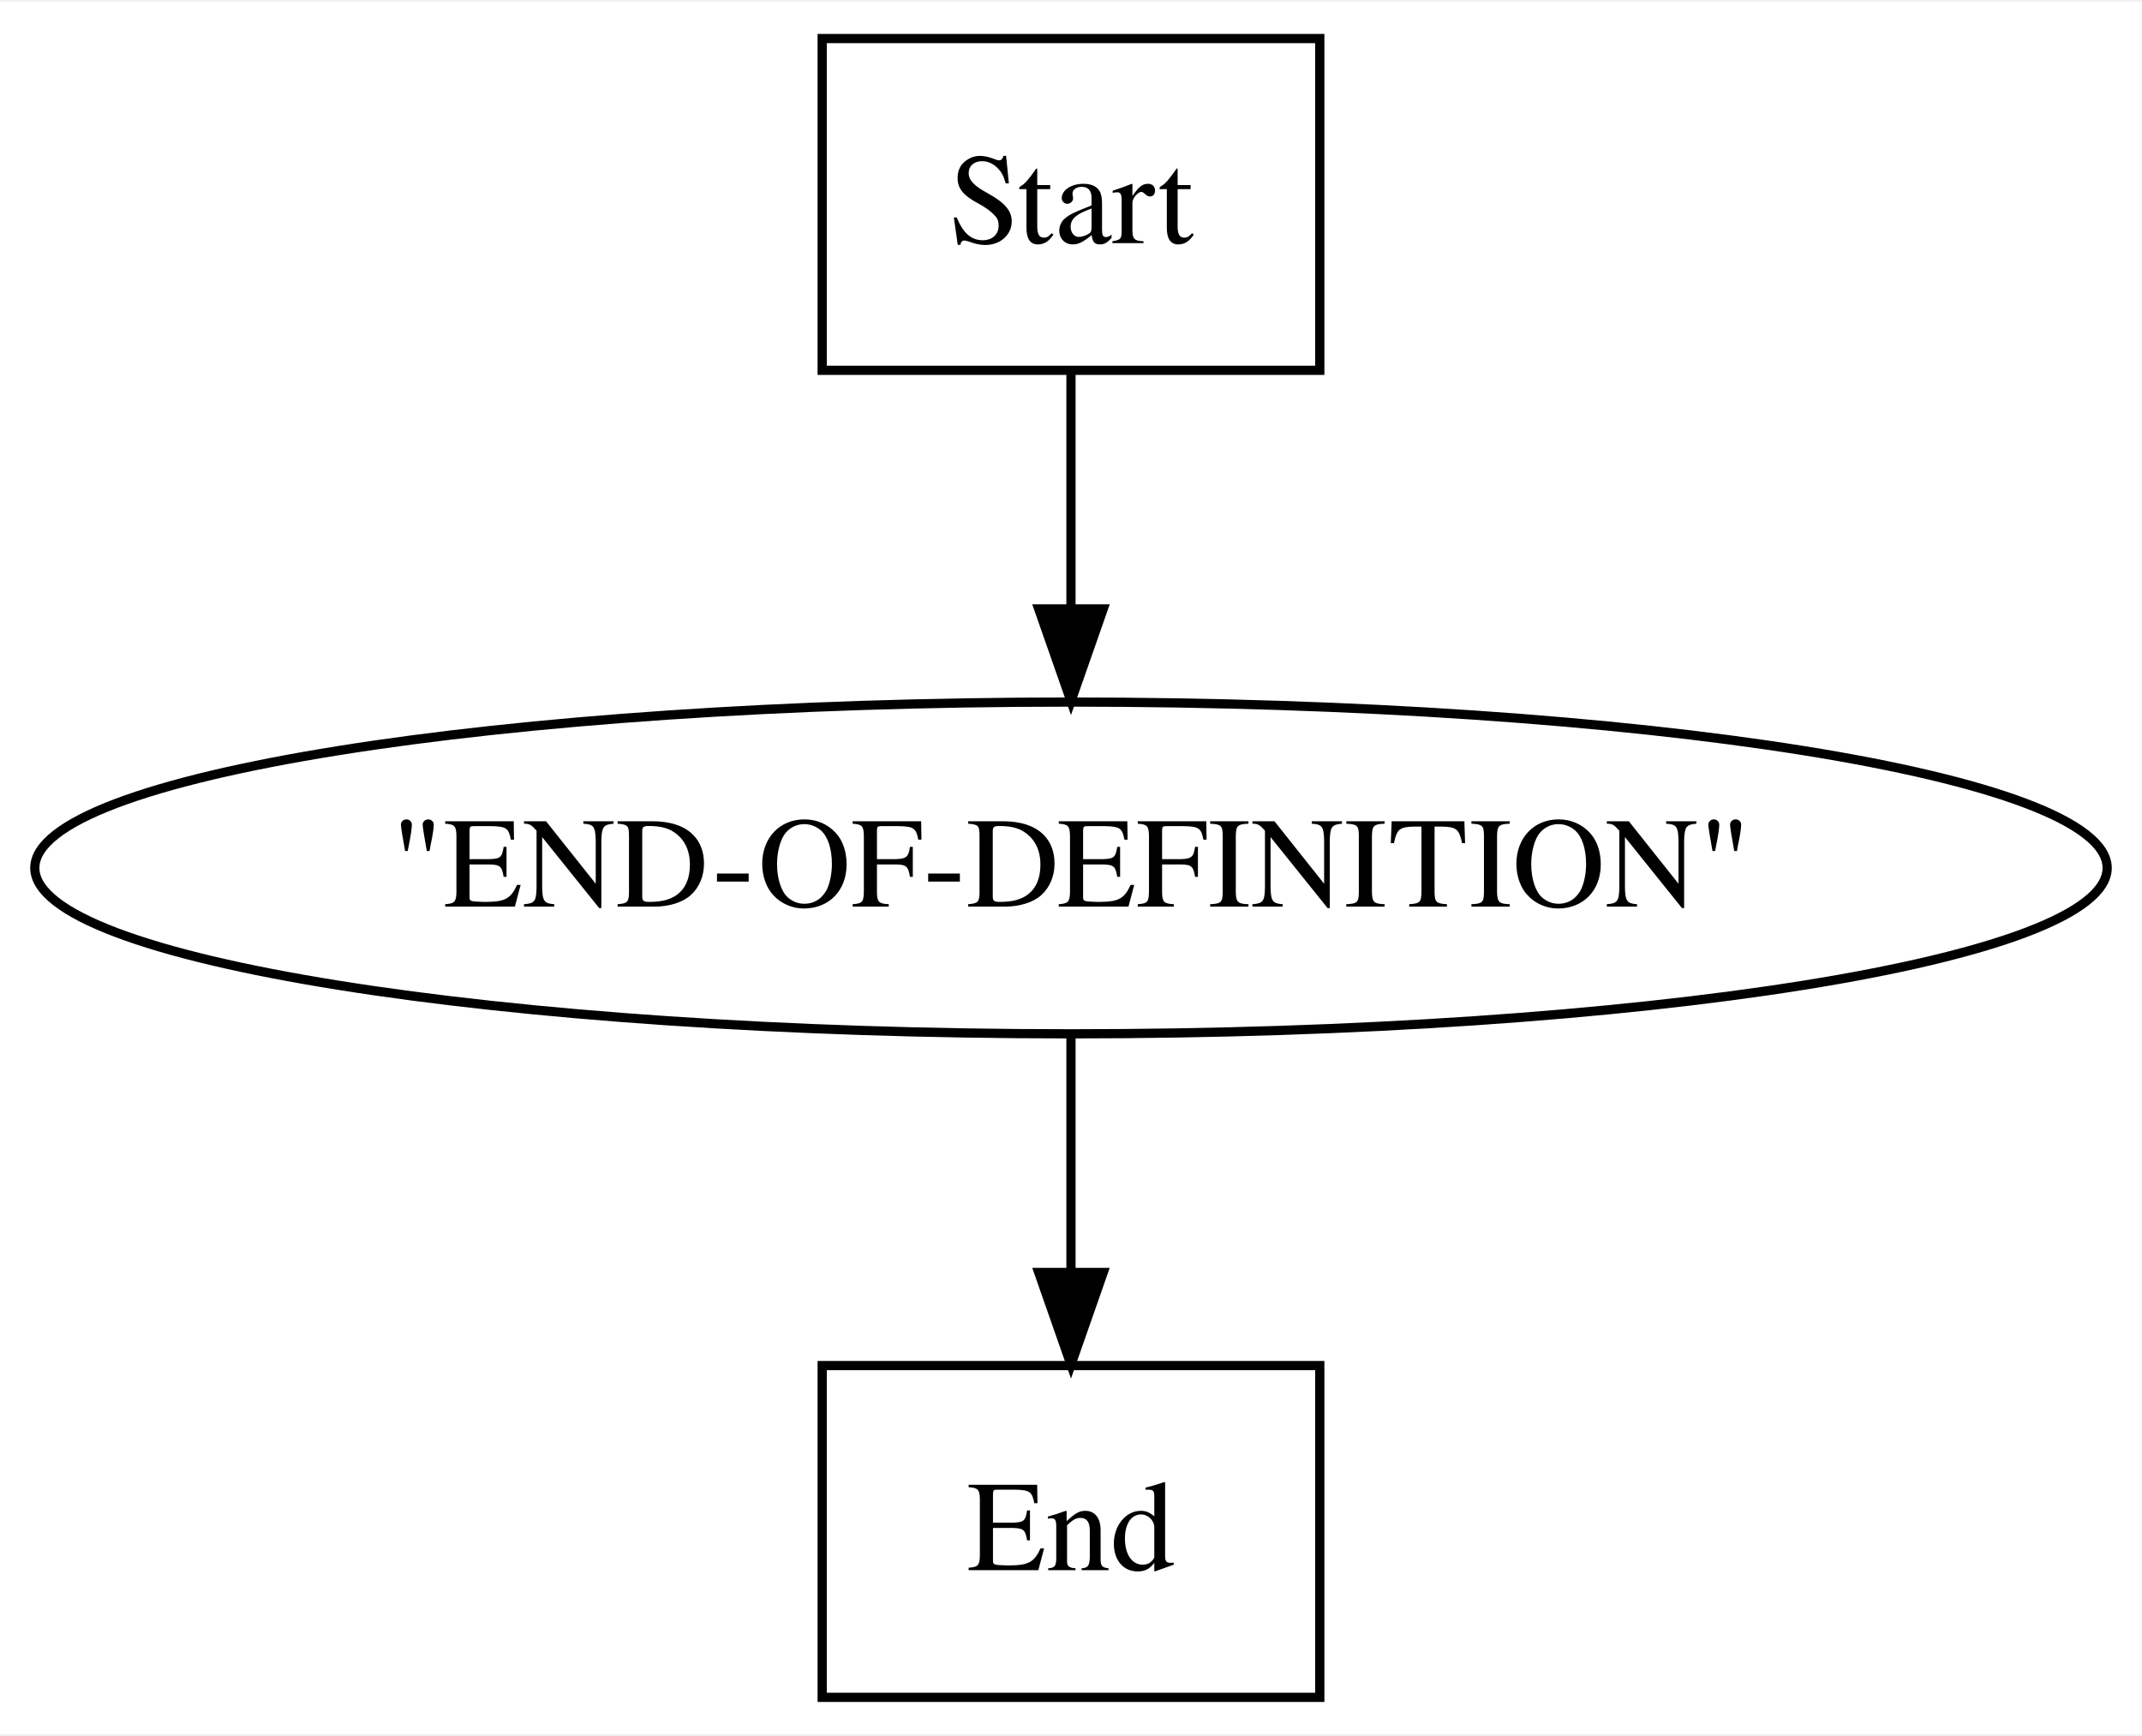
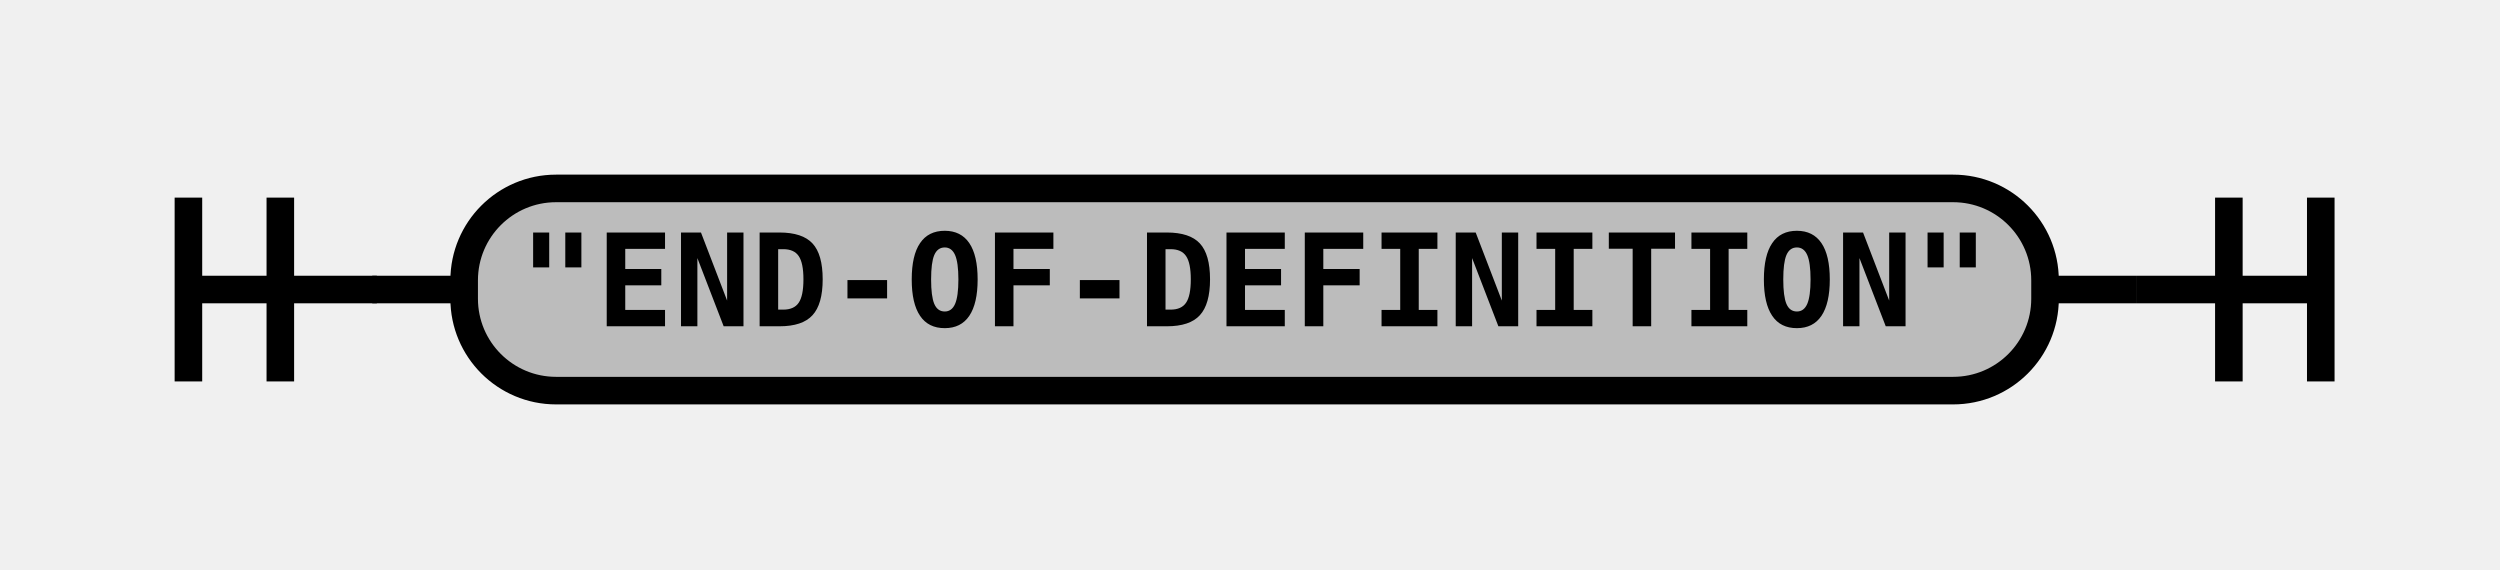
- <svg xmlns="http://www.w3.org/2000/svg" width="232pt" height="188pt" viewBox="0.00 0.00 232.45 188.00">
-   <g id="graph0" class="graph" transform="scale(1 1) rotate(0) translate(4 184)">
-     <polygon fill="white" stroke="none" points="-4,4 -4,-184 228.446,-184 228.446,4 -4,4" />
-     <g id="node1" class="node">
-       <polygon fill="none" stroke="black" points="139.223,-180 85.223,-180 85.223,-144 139.223,-144 139.223,-180" />
-       <text text-anchor="middle" x="112.223" y="-157.8" font-family="Times,serif" font-size="14.00">Start</text>
+ <svg xmlns="http://www.w3.org/2000/svg" class="railroad-diagram" width="272" height="62" viewBox="0 0 272 62">
+   <defs>
+     <style type="text/css">
+ path {
+ stroke-width: 3;
+ stroke: black;
+ fill: rgba(0,0,0,0);
+ }
+ text {
+ font: bold 14px monospace;
+ text-anchor: middle;
+ }
+ text.diagram-text {
+ font-size: 12px;
+ }
+ a {
+ fill: blue;
+ }
+ text.diagram-arrow {
+ font-size: 16px;
+ }
+ text.label {
+ text-anchor: start;
+ }
+ text.comment {
+ font: italic 12px monospace;
+ }
+ rect {
+ stroke-width: 3;
+ stroke: black;
+ fill: #BCBCBC;
+ }
+ path.diagram-text {
+ stroke-width: 3;
+ stroke: black;
+ fill: #BCBCBC;
+ cursor: help;
+ }
+ </style>
+   </defs>
+   <g transform="translate(.5 .5)">
+     <path d="M 20 21 v 20 m 10 -20 v 20 m -10 -10 h 20.5" />
+     <path d="M40 31h10" />
+     <g class="terminal">
+       <path d="M50 31h0" />
+       <path d="M222 31h0" />
+       <rect x="50" y="20" width="172" height="22" rx="10" ry="10" />
+       <text x="136" y="35">"END-OF-DEFINITION"</text>
    </g>
-     <g id="node3" class="node">
-       <ellipse fill="none" stroke="black" cx="112.223" cy="-90" rx="112.446" ry="18" />
-       <text text-anchor="middle" x="112.223" y="-85.8" font-family="Times,serif" font-size="14.00">"END-OF-DEFINITION"</text>
-     </g>
-     <g id="edge2" class="edge">
-       <path fill="none" stroke="black" d="M112.223,-143.697C112.223,-135.983 112.223,-126.712 112.223,-118.112" />
-       <polygon fill="black" stroke="black" points="115.723,-118.104 112.223,-108.104 108.723,-118.104 115.723,-118.104" />
-     </g>
-     <g id="node2" class="node">
-       <polygon fill="none" stroke="black" points="139.223,-36 85.223,-36 85.223,-0 139.223,-0 139.223,-36" />
-       <text text-anchor="middle" x="112.223" y="-13.8" font-family="Times,serif" font-size="14.00">End</text>
-     </g>
-     <g id="edge1" class="edge">
-       <path fill="none" stroke="black" d="M112.223,-71.697C112.223,-63.983 112.223,-54.712 112.223,-46.112" />
-       <polygon fill="black" stroke="black" points="115.723,-46.104 112.223,-36.104 108.723,-46.104 115.723,-46.104" />
-     </g>
+     <path d="M222 31h10" />
+     <path d="M 232 31 h 20 m -10 -10 v 20 m 10 -20 v 20" />
  </g>
</svg>
